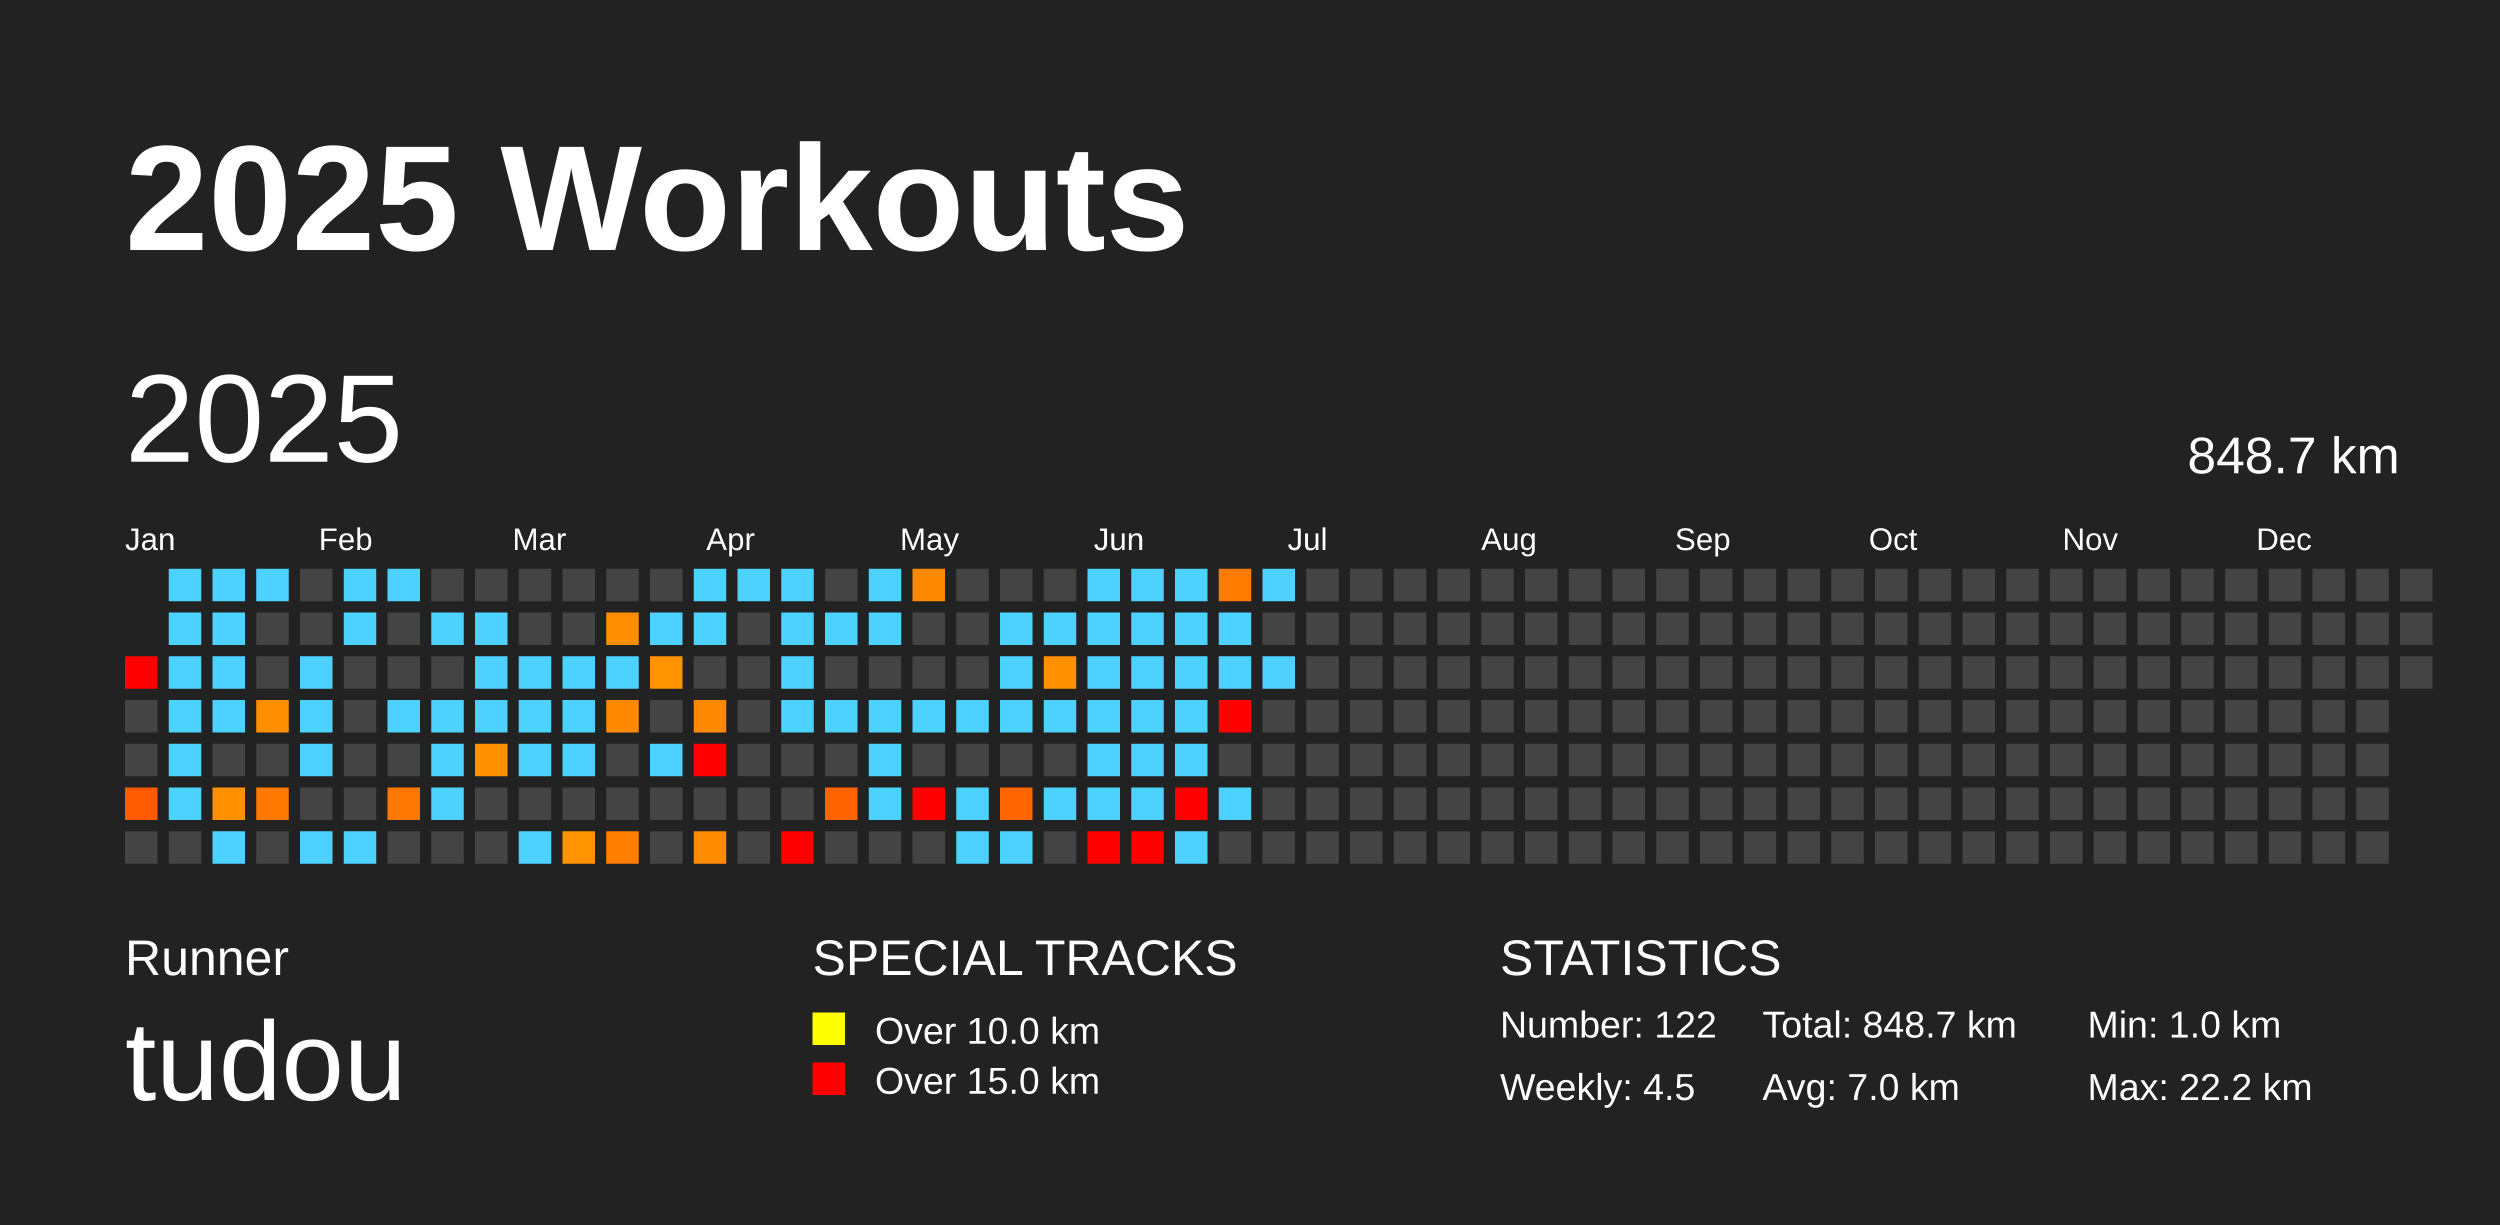
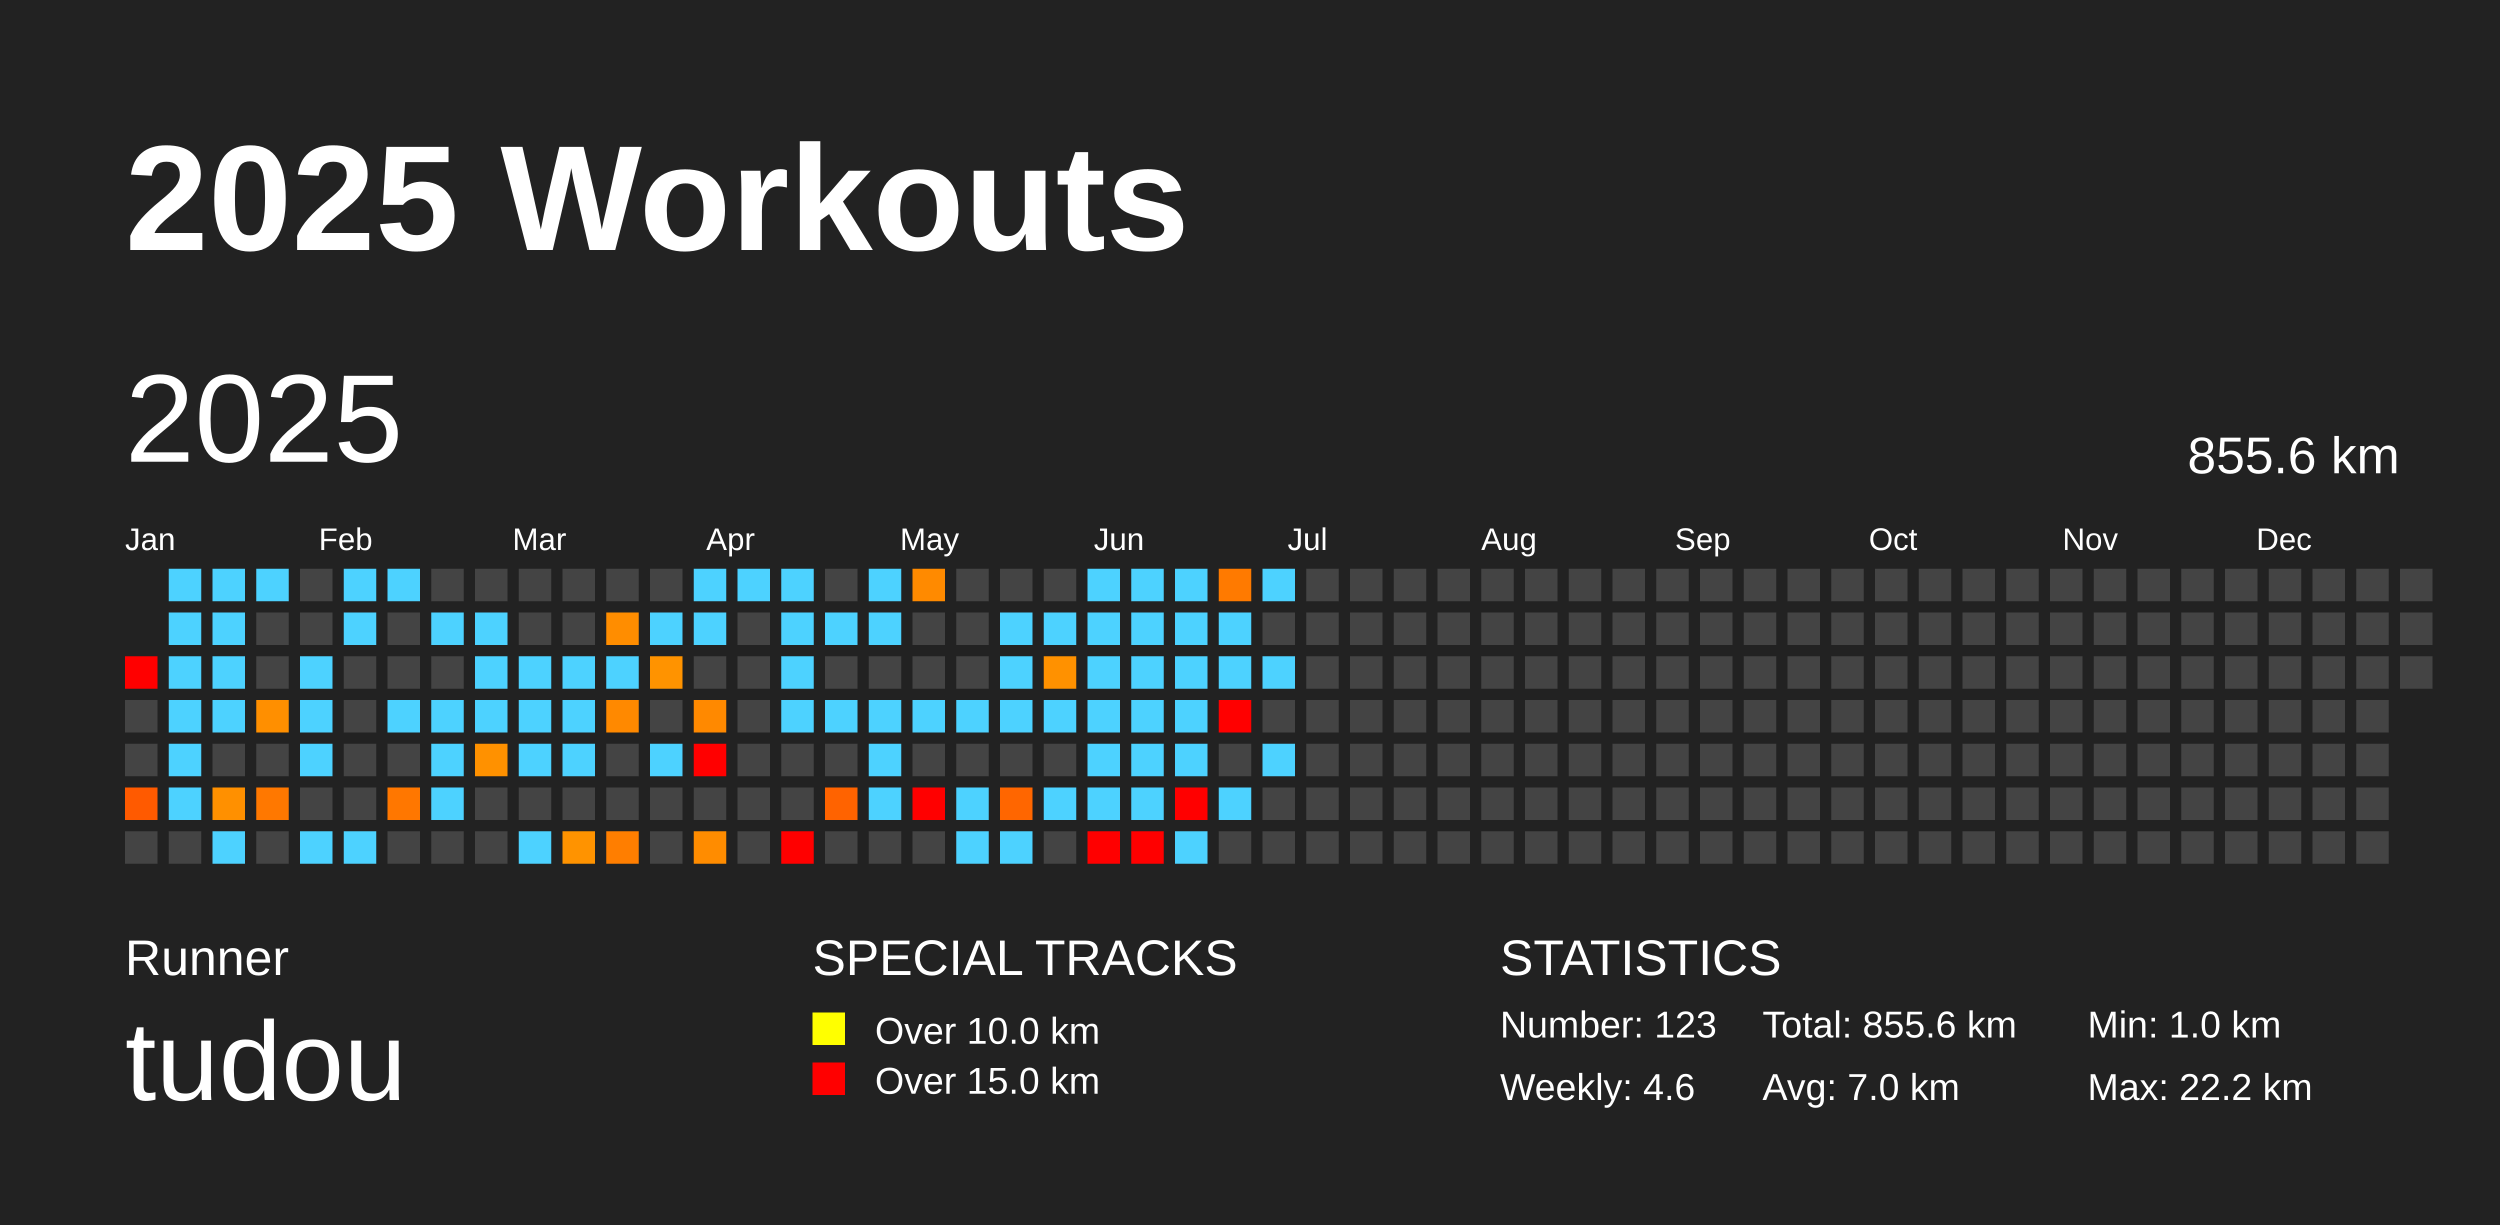
<svg xmlns="http://www.w3.org/2000/svg" baseProfile="full" height="98mm" version="1.1" viewBox="0,0,200,98" width="200mm">
  <defs />
  <rect fill="#222222" height="98" width="200" x="0" y="0" />
  <text fill="#FFFFFF" style="font-size:12px; font-family:Arial; font-weight:bold;" x="10" y="20">2025 Workouts</text>
  <text fill="#FFFFFF" style="font-size:4px; font-family:Arial" x="10" y="78">Runner</text>
  <text fill="#FFFFFF" style="font-size:9px; font-family:Arial" x="10" y="88">tudou</text>
  <text fill="#FFFFFF" style="font-size:4px; font-family:Arial" x="65" y="78">SPECIAL TRACKS</text>
  <rect fill="yellow" height="2.6" width="2.6" x="65" y="81" />
  <text fill="#FFFFFF" style="font-size:3px; font-family:Arial" x="70" y="83.5">Over 10.0 km</text>
  <rect fill="red" height="2.6" width="2.6" x="65" y="85" />
  <text fill="#FFFFFF" style="font-size:3px; font-family:Arial" x="70" y="87.5">Over 15.0 km</text>
  <text fill="#FFFFFF" style="font-size:4px; font-family:Arial" x="120" y="78">STATISTICS</text>
-   <text fill="#FFFFFF" style="font-size:3px; font-family:Arial" x="120" y="83">Number: 122</text>
-   <text fill="#FFFFFF" style="font-size:3px; font-family:Arial" x="120" y="88">Weekly: 4.5</text>
-   <text fill="#FFFFFF" style="font-size:3px; font-family:Arial" x="141" y="83">Total: 848.7 km</text>
+   <text fill="#FFFFFF" style="font-size:3px; font-family:Arial" x="120" y="83">Number: 123</text>
+   <text fill="#FFFFFF" style="font-size:3px; font-family:Arial" x="120" y="88">Weekly: 4.6</text>
+   <text fill="#FFFFFF" style="font-size:3px; font-family:Arial" x="141" y="83">Total: 855.6 km</text>
  <text fill="#FFFFFF" style="font-size:3px; font-family:Arial" x="141" y="88">Avg: 7.0 km</text>
  <text fill="#FFFFFF" style="font-size:3px; font-family:Arial" x="167" y="83">Min: 1.0 km</text>
  <text fill="#FFFFFF" style="font-size:3px; font-family:Arial" x="167" y="88">Max: 22.2 km</text>
  <text dominant-baseline="hanging" fill="#FFFFFF" style="font-size:10.0px; font-family:Arial;" x="10" y="30">2025</text>
-   <text dominant-baseline="hanging" fill="#FFFFFF" style="font-size:4.125px; font-family:Arial;" x="175" y="35">848.7 km</text>
+   <text dominant-baseline="hanging" fill="#FFFFFF" style="font-size:4.125px; font-family:Arial;" x="175" y="35">855.6 km</text>
  <text fill="#FFFFFF" style="font-size:2.5px; font-family:Arial" x="10.0" y="44">Jan</text>
  <text fill="#FFFFFF" style="font-size:2.5px; font-family:Arial" x="25.5" y="44">Feb</text>
  <text fill="#FFFFFF" style="font-size:2.5px; font-family:Arial" x="41.0" y="44">Mar</text>
  <text fill="#FFFFFF" style="font-size:2.5px; font-family:Arial" x="56.5" y="44">Apr</text>
  <text fill="#FFFFFF" style="font-size:2.5px; font-family:Arial" x="72.0" y="44">May</text>
  <text fill="#FFFFFF" style="font-size:2.5px; font-family:Arial" x="87.5" y="44">Jun</text>
  <text fill="#FFFFFF" style="font-size:2.5px; font-family:Arial" x="103.0" y="44">Jul</text>
  <text fill="#FFFFFF" style="font-size:2.5px; font-family:Arial" x="118.5" y="44">Aug</text>
  <text fill="#FFFFFF" style="font-size:2.5px; font-family:Arial" x="134.0" y="44">Sep</text>
  <text fill="#FFFFFF" style="font-size:2.5px; font-family:Arial" x="149.5" y="44">Oct</text>
  <text fill="#FFFFFF" style="font-size:2.5px; font-family:Arial" x="165.0" y="44">Nov</text>
  <text fill="#FFFFFF" style="font-size:2.5px; font-family:Arial" x="180.5" y="44">Dec</text>
  <rect fill="red" height="2.6" width="2.6" x="10.0" y="52.5" />
  <rect fill="#444444" height="2.6" width="2.6" x="10.0" y="56.0" />
  <rect fill="#444444" height="2.6" width="2.6" x="10.0" y="59.5" />
  <rect fill="#ff5a00" height="2.6" width="2.6" x="10.0" y="63.0" />
  <rect fill="#444444" height="2.6" width="2.6" x="10.0" y="66.5" />
  <rect fill="#4dd2ff" height="2.6" width="2.6" x="13.5" y="45.5" />
  <rect fill="#4dd2ff" height="2.6" width="2.6" x="13.5" y="49.0" />
  <rect fill="#4dd2ff" height="2.6" width="2.6" x="13.5" y="52.5" />
  <rect fill="#4dd2ff" height="2.6" width="2.6" x="13.5" y="56.0" />
  <rect fill="#4dd2ff" height="2.6" width="2.6" x="13.5" y="59.5" />
  <rect fill="#4dd2ff" height="2.6" width="2.6" x="13.5" y="63.0" />
  <rect fill="#444444" height="2.6" width="2.6" x="13.5" y="66.5" />
  <rect fill="#4dd2ff" height="2.6" width="2.6" x="17.0" y="45.5" />
  <rect fill="#4dd2ff" height="2.6" width="2.6" x="17.0" y="49.0" />
  <rect fill="#4dd2ff" height="2.6" width="2.6" x="17.0" y="52.5" />
  <rect fill="#4dd2ff" height="2.6" width="2.6" x="17.0" y="56.0" />
  <rect fill="#444444" height="2.6" width="2.6" x="17.0" y="59.5" />
  <rect fill="#ff9000" height="2.6" width="2.6" x="17.0" y="63.0" />
  <rect fill="#4dd2ff" height="2.6" width="2.6" x="17.0" y="66.5" />
  <rect fill="#4dd2ff" height="2.6" width="2.6" x="20.5" y="45.5" />
  <rect fill="#444444" height="2.6" width="2.6" x="20.5" y="49.0" />
  <rect fill="#444444" height="2.6" width="2.6" x="20.5" y="52.5" />
  <rect fill="#ff8f00" height="2.6" width="2.6" x="20.5" y="56.0" />
  <rect fill="#444444" height="2.6" width="2.6" x="20.5" y="59.5" />
  <rect fill="#ff7800" height="2.6" width="2.6" x="20.5" y="63.0" />
  <rect fill="#444444" height="2.6" width="2.6" x="20.5" y="66.5" />
  <rect fill="#444444" height="2.6" width="2.6" x="24.0" y="45.5" />
  <rect fill="#444444" height="2.6" width="2.6" x="24.0" y="49.0" />
  <rect fill="#4dd2ff" height="2.6" width="2.6" x="24.0" y="52.5" />
  <rect fill="#4dd2ff" height="2.6" width="2.6" x="24.0" y="56.0" />
  <rect fill="#4dd2ff" height="2.6" width="2.6" x="24.0" y="59.5" />
  <rect fill="#444444" height="2.6" width="2.6" x="24.0" y="63.0" />
  <rect fill="#4dd2ff" height="2.6" width="2.6" x="24.0" y="66.5" />
  <rect fill="#4dd2ff" height="2.6" width="2.6" x="27.5" y="45.5" />
  <rect fill="#4dd2ff" height="2.6" width="2.6" x="27.5" y="49.0" />
  <rect fill="#444444" height="2.6" width="2.6" x="27.5" y="52.5" />
  <rect fill="#444444" height="2.6" width="2.6" x="27.5" y="56.0" />
  <rect fill="#444444" height="2.6" width="2.6" x="27.5" y="59.5" />
  <rect fill="#444444" height="2.6" width="2.6" x="27.5" y="63.0" />
  <rect fill="#4dd2ff" height="2.6" width="2.6" x="27.5" y="66.5" />
  <rect fill="#4dd2ff" height="2.6" width="2.6" x="31.0" y="45.5" />
  <rect fill="#444444" height="2.6" width="2.6" x="31.0" y="49.0" />
  <rect fill="#444444" height="2.6" width="2.6" x="31.0" y="52.5" />
  <rect fill="#4dd2ff" height="2.6" width="2.6" x="31.0" y="56.0" />
  <rect fill="#444444" height="2.6" width="2.6" x="31.0" y="59.5" />
  <rect fill="#ff7700" height="2.6" width="2.6" x="31.0" y="63.0" />
  <rect fill="#444444" height="2.6" width="2.6" x="31.0" y="66.5" />
  <rect fill="#444444" height="2.6" width="2.6" x="34.5" y="45.5" />
  <rect fill="#4dd2ff" height="2.6" width="2.6" x="34.5" y="49.0" />
  <rect fill="#444444" height="2.6" width="2.6" x="34.5" y="52.5" />
  <rect fill="#4dd2ff" height="2.6" width="2.6" x="34.5" y="56.0" />
  <rect fill="#4dd2ff" height="2.6" width="2.6" x="34.5" y="59.5" />
  <rect fill="#4dd2ff" height="2.6" width="2.6" x="34.5" y="63.0" />
  <rect fill="#444444" height="2.6" width="2.6" x="34.5" y="66.5" />
  <rect fill="#444444" height="2.6" width="2.6" x="38.0" y="45.5" />
  <rect fill="#4dd2ff" height="2.6" width="2.6" x="38.0" y="49.0" />
  <rect fill="#4dd2ff" height="2.6" width="2.6" x="38.0" y="52.5" />
  <rect fill="#4dd2ff" height="2.6" width="2.6" x="38.0" y="56.0" />
  <rect fill="#ff9100" height="2.6" width="2.6" x="38.0" y="59.5" />
  <rect fill="#444444" height="2.6" width="2.6" x="38.0" y="63.0" />
  <rect fill="#444444" height="2.6" width="2.6" x="38.0" y="66.5" />
  <rect fill="#444444" height="2.6" width="2.6" x="41.5" y="45.5" />
  <rect fill="#444444" height="2.6" width="2.6" x="41.5" y="49.0" />
  <rect fill="#4dd2ff" height="2.6" width="2.6" x="41.5" y="52.5" />
  <rect fill="#4dd2ff" height="2.6" width="2.6" x="41.5" y="56.0" />
  <rect fill="#4dd2ff" height="2.6" width="2.6" x="41.5" y="59.5" />
  <rect fill="#444444" height="2.6" width="2.6" x="41.5" y="63.0" />
  <rect fill="#4dd2ff" height="2.6" width="2.6" x="41.5" y="66.5" />
  <rect fill="#444444" height="2.6" width="2.6" x="45.0" y="45.5" />
  <rect fill="#444444" height="2.6" width="2.6" x="45.0" y="49.0" />
  <rect fill="#4dd2ff" height="2.6" width="2.6" x="45.0" y="52.5" />
  <rect fill="#4dd2ff" height="2.6" width="2.6" x="45.0" y="56.0" />
  <rect fill="#4dd2ff" height="2.6" width="2.6" x="45.0" y="59.5" />
  <rect fill="#444444" height="2.6" width="2.6" x="45.0" y="63.0" />
  <rect fill="#ff9300" height="2.6" width="2.6" x="45.0" y="66.5" />
  <rect fill="#444444" height="2.6" width="2.6" x="48.5" y="45.5" />
  <rect fill="#ff8d00" height="2.6" width="2.6" x="48.5" y="49.0" />
  <rect fill="#4dd2ff" height="2.6" width="2.6" x="48.5" y="52.5" />
  <rect fill="#ff8900" height="2.6" width="2.6" x="48.5" y="56.0" />
  <rect fill="#444444" height="2.6" width="2.6" x="48.5" y="59.5" />
  <rect fill="#444444" height="2.6" width="2.6" x="48.5" y="63.0" />
  <rect fill="#ff7e00" height="2.6" width="2.6" x="48.5" y="66.5" />
  <rect fill="#444444" height="2.6" width="2.6" x="52.0" y="45.5" />
  <rect fill="#4dd2ff" height="2.6" width="2.6" x="52.0" y="49.0" />
  <rect fill="#ff9300" height="2.6" width="2.6" x="52.0" y="52.5" />
  <rect fill="#444444" height="2.6" width="2.6" x="52.0" y="56.0" />
  <rect fill="#4dd2ff" height="2.6" width="2.6" x="52.0" y="59.5" />
  <rect fill="#444444" height="2.6" width="2.6" x="52.0" y="63.0" />
  <rect fill="#444444" height="2.6" width="2.6" x="52.0" y="66.5" />
  <rect fill="#4dd2ff" height="2.6" width="2.6" x="55.5" y="45.5" />
  <rect fill="#4dd2ff" height="2.6" width="2.6" x="55.5" y="49.0" />
  <rect fill="#444444" height="2.6" width="2.6" x="55.5" y="52.5" />
  <rect fill="#ff8900" height="2.6" width="2.6" x="55.5" y="56.0" />
  <rect fill="red" height="2.6" width="2.6" x="55.5" y="59.5" />
  <rect fill="#444444" height="2.6" width="2.6" x="55.5" y="63.0" />
  <rect fill="#ff8c00" height="2.6" width="2.6" x="55.5" y="66.5" />
  <rect fill="#4dd2ff" height="2.6" width="2.6" x="59.0" y="45.5" />
  <rect fill="#444444" height="2.6" width="2.6" x="59.0" y="49.0" />
  <rect fill="#444444" height="2.6" width="2.6" x="59.0" y="52.5" />
  <rect fill="#444444" height="2.6" width="2.6" x="59.0" y="56.0" />
  <rect fill="#444444" height="2.6" width="2.6" x="59.0" y="59.5" />
  <rect fill="#444444" height="2.6" width="2.6" x="59.0" y="63.0" />
  <rect fill="#444444" height="2.6" width="2.6" x="59.0" y="66.5" />
  <rect fill="#4dd2ff" height="2.6" width="2.6" x="62.5" y="45.5" />
  <rect fill="#4dd2ff" height="2.6" width="2.6" x="62.5" y="49.0" />
  <rect fill="#4dd2ff" height="2.6" width="2.6" x="62.5" y="52.5" />
  <rect fill="#4dd2ff" height="2.6" width="2.6" x="62.5" y="56.0" />
  <rect fill="#444444" height="2.6" width="2.6" x="62.5" y="59.5" />
  <rect fill="#444444" height="2.6" width="2.6" x="62.5" y="63.0" />
  <rect fill="red" height="2.6" width="2.6" x="62.5" y="66.5" />
  <rect fill="#444444" height="2.6" width="2.6" x="66.0" y="45.5" />
  <rect fill="#4dd2ff" height="2.6" width="2.6" x="66.0" y="49.0" />
  <rect fill="#444444" height="2.6" width="2.6" x="66.0" y="52.5" />
  <rect fill="#4dd2ff" height="2.6" width="2.6" x="66.0" y="56.0" />
  <rect fill="#444444" height="2.6" width="2.6" x="66.0" y="59.5" />
  <rect fill="#ff6300" height="2.6" width="2.6" x="66.0" y="63.0" />
  <rect fill="#444444" height="2.6" width="2.6" x="66.0" y="66.5" />
  <rect fill="#4dd2ff" height="2.6" width="2.6" x="69.5" y="45.5" />
  <rect fill="#4dd2ff" height="2.6" width="2.6" x="69.5" y="49.0" />
  <rect fill="#444444" height="2.6" width="2.6" x="69.5" y="52.5" />
  <rect fill="#4dd2ff" height="2.6" width="2.6" x="69.5" y="56.0" />
  <rect fill="#4dd2ff" height="2.6" width="2.6" x="69.5" y="59.5" />
  <rect fill="#4dd2ff" height="2.6" width="2.6" x="69.5" y="63.0" />
  <rect fill="#444444" height="2.6" width="2.6" x="69.5" y="66.5" />
  <rect fill="#ff8a00" height="2.6" width="2.6" x="73.0" y="45.5" />
  <rect fill="#444444" height="2.6" width="2.6" x="73.0" y="49.0" />
  <rect fill="#444444" height="2.6" width="2.6" x="73.0" y="52.5" />
  <rect fill="#4dd2ff" height="2.6" width="2.6" x="73.0" y="56.0" />
  <rect fill="#444444" height="2.6" width="2.6" x="73.0" y="59.5" />
  <rect fill="red" height="2.6" width="2.6" x="73.0" y="63.0" />
  <rect fill="#444444" height="2.6" width="2.6" x="73.0" y="66.5" />
  <rect fill="#444444" height="2.6" width="2.6" x="76.5" y="45.5" />
  <rect fill="#444444" height="2.6" width="2.6" x="76.5" y="49.0" />
  <rect fill="#444444" height="2.6" width="2.6" x="76.5" y="52.5" />
  <rect fill="#4dd2ff" height="2.6" width="2.6" x="76.5" y="56.0" />
  <rect fill="#444444" height="2.6" width="2.6" x="76.5" y="59.5" />
  <rect fill="#4dd2ff" height="2.6" width="2.6" x="76.5" y="63.0" />
  <rect fill="#4dd2ff" height="2.6" width="2.6" x="76.5" y="66.5" />
  <rect fill="#444444" height="2.6" width="2.6" x="80.0" y="45.5" />
  <rect fill="#4dd2ff" height="2.6" width="2.6" x="80.0" y="49.0" />
  <rect fill="#4dd2ff" height="2.6" width="2.6" x="80.0" y="52.5" />
  <rect fill="#4dd2ff" height="2.6" width="2.6" x="80.0" y="56.0" />
  <rect fill="#444444" height="2.6" width="2.6" x="80.0" y="59.5" />
  <rect fill="#ff6600" height="2.6" width="2.6" x="80.0" y="63.0" />
  <rect fill="#4dd2ff" height="2.6" width="2.6" x="80.0" y="66.5" />
  <rect fill="#444444" height="2.6" width="2.6" x="83.5" y="45.5" />
  <rect fill="#4dd2ff" height="2.6" width="2.6" x="83.5" y="49.0" />
  <rect fill="#ff9100" height="2.6" width="2.6" x="83.5" y="52.5" />
  <rect fill="#4dd2ff" height="2.6" width="2.6" x="83.5" y="56.0" />
  <rect fill="#444444" height="2.6" width="2.6" x="83.5" y="59.5" />
  <rect fill="#4dd2ff" height="2.6" width="2.6" x="83.5" y="63.0" />
  <rect fill="#444444" height="2.6" width="2.6" x="83.5" y="66.5" />
  <rect fill="#4dd2ff" height="2.6" width="2.6" x="87.0" y="45.5" />
  <rect fill="#4dd2ff" height="2.6" width="2.6" x="87.0" y="49.0" />
  <rect fill="#4dd2ff" height="2.6" width="2.6" x="87.0" y="52.5" />
  <rect fill="#4dd2ff" height="2.6" width="2.6" x="87.0" y="56.0" />
  <rect fill="#4dd2ff" height="2.6" width="2.6" x="87.0" y="59.5" />
  <rect fill="#4dd2ff" height="2.6" width="2.6" x="87.0" y="63.0" />
  <rect fill="red" height="2.6" width="2.6" x="87.0" y="66.5" />
  <rect fill="#4dd2ff" height="2.6" width="2.6" x="90.5" y="45.5" />
  <rect fill="#4dd2ff" height="2.6" width="2.6" x="90.5" y="49.0" />
  <rect fill="#4dd2ff" height="2.6" width="2.6" x="90.5" y="52.5" />
  <rect fill="#4dd2ff" height="2.6" width="2.6" x="90.5" y="56.0" />
  <rect fill="#4dd2ff" height="2.6" width="2.6" x="90.5" y="59.5" />
  <rect fill="#4dd2ff" height="2.6" width="2.6" x="90.5" y="63.0" />
  <rect fill="red" height="2.6" width="2.6" x="90.5" y="66.5" />
  <rect fill="#4dd2ff" height="2.6" width="2.6" x="94.0" y="45.5" />
  <rect fill="#4dd2ff" height="2.6" width="2.6" x="94.0" y="49.0" />
  <rect fill="#4dd2ff" height="2.6" width="2.6" x="94.0" y="52.5" />
  <rect fill="#4dd2ff" height="2.6" width="2.6" x="94.0" y="56.0" />
  <rect fill="#4dd2ff" height="2.6" width="2.6" x="94.0" y="59.5" />
  <rect fill="red" height="2.6" width="2.6" x="94.0" y="63.0" />
  <rect fill="#4dd2ff" height="2.6" width="2.6" x="94.0" y="66.5" />
  <rect fill="#ff7a00" height="2.6" width="2.6" x="97.5" y="45.5" />
  <rect fill="#4dd2ff" height="2.6" width="2.6" x="97.5" y="49.0" />
  <rect fill="#4dd2ff" height="2.6" width="2.6" x="97.5" y="52.5" />
  <rect fill="red" height="2.6" width="2.6" x="97.5" y="56.0" />
  <rect fill="#444444" height="2.6" width="2.6" x="97.5" y="59.5" />
  <rect fill="#4dd2ff" height="2.6" width="2.6" x="97.5" y="63.0" />
  <rect fill="#444444" height="2.6" width="2.6" x="97.5" y="66.5" />
  <rect fill="#4dd2ff" height="2.6" width="2.6" x="101.0" y="45.5" />
  <rect fill="#444444" height="2.6" width="2.6" x="101.0" y="49.0" />
  <rect fill="#4dd2ff" height="2.6" width="2.6" x="101.0" y="52.5" />
  <rect fill="#444444" height="2.6" width="2.6" x="101.0" y="56.0" />
-   <rect fill="#444444" height="2.6" width="2.6" x="101.0" y="59.5" />
+   <rect fill="#4dd2ff" height="2.6" width="2.6" x="101.0" y="59.5" />
  <rect fill="#444444" height="2.6" width="2.6" x="101.0" y="63.0" />
  <rect fill="#444444" height="2.6" width="2.6" x="101.0" y="66.5" />
  <rect fill="#444444" height="2.6" width="2.6" x="104.5" y="45.5" />
  <rect fill="#444444" height="2.6" width="2.6" x="104.5" y="49.0" />
  <rect fill="#444444" height="2.6" width="2.6" x="104.5" y="52.5" />
  <rect fill="#444444" height="2.6" width="2.6" x="104.5" y="56.0" />
  <rect fill="#444444" height="2.6" width="2.6" x="104.5" y="59.5" />
  <rect fill="#444444" height="2.6" width="2.6" x="104.5" y="63.0" />
  <rect fill="#444444" height="2.6" width="2.6" x="104.5" y="66.5" />
  <rect fill="#444444" height="2.6" width="2.6" x="108.0" y="45.5" />
  <rect fill="#444444" height="2.6" width="2.6" x="108.0" y="49.0" />
  <rect fill="#444444" height="2.6" width="2.6" x="108.0" y="52.5" />
  <rect fill="#444444" height="2.6" width="2.6" x="108.0" y="56.0" />
  <rect fill="#444444" height="2.6" width="2.6" x="108.0" y="59.5" />
  <rect fill="#444444" height="2.6" width="2.6" x="108.0" y="63.0" />
  <rect fill="#444444" height="2.6" width="2.6" x="108.0" y="66.5" />
  <rect fill="#444444" height="2.6" width="2.6" x="111.5" y="45.5" />
  <rect fill="#444444" height="2.6" width="2.6" x="111.5" y="49.0" />
  <rect fill="#444444" height="2.6" width="2.6" x="111.5" y="52.5" />
  <rect fill="#444444" height="2.6" width="2.6" x="111.5" y="56.0" />
  <rect fill="#444444" height="2.6" width="2.6" x="111.5" y="59.5" />
  <rect fill="#444444" height="2.6" width="2.6" x="111.5" y="63.0" />
  <rect fill="#444444" height="2.6" width="2.6" x="111.5" y="66.5" />
  <rect fill="#444444" height="2.6" width="2.6" x="115.0" y="45.5" />
  <rect fill="#444444" height="2.6" width="2.6" x="115.0" y="49.0" />
  <rect fill="#444444" height="2.6" width="2.6" x="115.0" y="52.5" />
  <rect fill="#444444" height="2.6" width="2.6" x="115.0" y="56.0" />
  <rect fill="#444444" height="2.6" width="2.6" x="115.0" y="59.5" />
  <rect fill="#444444" height="2.6" width="2.6" x="115.0" y="63.0" />
  <rect fill="#444444" height="2.6" width="2.6" x="115.0" y="66.5" />
  <rect fill="#444444" height="2.6" width="2.6" x="118.5" y="45.5" />
  <rect fill="#444444" height="2.6" width="2.6" x="118.5" y="49.0" />
  <rect fill="#444444" height="2.6" width="2.6" x="118.5" y="52.5" />
  <rect fill="#444444" height="2.6" width="2.6" x="118.5" y="56.0" />
  <rect fill="#444444" height="2.6" width="2.6" x="118.5" y="59.5" />
  <rect fill="#444444" height="2.6" width="2.6" x="118.5" y="63.0" />
  <rect fill="#444444" height="2.6" width="2.6" x="118.5" y="66.5" />
  <rect fill="#444444" height="2.6" width="2.6" x="122.0" y="45.5" />
  <rect fill="#444444" height="2.6" width="2.6" x="122.0" y="49.0" />
  <rect fill="#444444" height="2.6" width="2.6" x="122.0" y="52.5" />
  <rect fill="#444444" height="2.6" width="2.6" x="122.0" y="56.0" />
  <rect fill="#444444" height="2.6" width="2.6" x="122.0" y="59.5" />
  <rect fill="#444444" height="2.6" width="2.6" x="122.0" y="63.0" />
  <rect fill="#444444" height="2.6" width="2.6" x="122.0" y="66.5" />
  <rect fill="#444444" height="2.6" width="2.6" x="125.5" y="45.5" />
  <rect fill="#444444" height="2.6" width="2.6" x="125.5" y="49.0" />
  <rect fill="#444444" height="2.6" width="2.6" x="125.5" y="52.5" />
  <rect fill="#444444" height="2.6" width="2.6" x="125.5" y="56.0" />
  <rect fill="#444444" height="2.6" width="2.6" x="125.5" y="59.5" />
  <rect fill="#444444" height="2.6" width="2.6" x="125.5" y="63.0" />
  <rect fill="#444444" height="2.6" width="2.6" x="125.5" y="66.5" />
  <rect fill="#444444" height="2.6" width="2.6" x="129.0" y="45.5" />
  <rect fill="#444444" height="2.6" width="2.6" x="129.0" y="49.0" />
  <rect fill="#444444" height="2.6" width="2.6" x="129.0" y="52.5" />
  <rect fill="#444444" height="2.6" width="2.6" x="129.0" y="56.0" />
  <rect fill="#444444" height="2.6" width="2.6" x="129.0" y="59.5" />
  <rect fill="#444444" height="2.6" width="2.6" x="129.0" y="63.0" />
  <rect fill="#444444" height="2.6" width="2.6" x="129.0" y="66.5" />
  <rect fill="#444444" height="2.6" width="2.6" x="132.5" y="45.5" />
  <rect fill="#444444" height="2.6" width="2.6" x="132.5" y="49.0" />
  <rect fill="#444444" height="2.6" width="2.6" x="132.5" y="52.5" />
  <rect fill="#444444" height="2.6" width="2.6" x="132.5" y="56.0" />
  <rect fill="#444444" height="2.6" width="2.6" x="132.5" y="59.5" />
  <rect fill="#444444" height="2.6" width="2.6" x="132.5" y="63.0" />
  <rect fill="#444444" height="2.6" width="2.6" x="132.5" y="66.5" />
  <rect fill="#444444" height="2.6" width="2.6" x="136.0" y="45.5" />
  <rect fill="#444444" height="2.6" width="2.6" x="136.0" y="49.0" />
  <rect fill="#444444" height="2.6" width="2.6" x="136.0" y="52.5" />
  <rect fill="#444444" height="2.6" width="2.6" x="136.0" y="56.0" />
  <rect fill="#444444" height="2.6" width="2.6" x="136.0" y="59.5" />
  <rect fill="#444444" height="2.6" width="2.6" x="136.0" y="63.0" />
  <rect fill="#444444" height="2.6" width="2.6" x="136.0" y="66.5" />
  <rect fill="#444444" height="2.6" width="2.6" x="139.5" y="45.5" />
  <rect fill="#444444" height="2.6" width="2.6" x="139.5" y="49.0" />
  <rect fill="#444444" height="2.6" width="2.6" x="139.5" y="52.5" />
  <rect fill="#444444" height="2.6" width="2.6" x="139.5" y="56.0" />
  <rect fill="#444444" height="2.6" width="2.6" x="139.5" y="59.5" />
  <rect fill="#444444" height="2.6" width="2.6" x="139.5" y="63.0" />
  <rect fill="#444444" height="2.6" width="2.6" x="139.5" y="66.5" />
  <rect fill="#444444" height="2.6" width="2.6" x="143.0" y="45.5" />
  <rect fill="#444444" height="2.6" width="2.6" x="143.0" y="49.0" />
  <rect fill="#444444" height="2.6" width="2.6" x="143.0" y="52.5" />
  <rect fill="#444444" height="2.6" width="2.6" x="143.0" y="56.0" />
  <rect fill="#444444" height="2.6" width="2.6" x="143.0" y="59.5" />
  <rect fill="#444444" height="2.6" width="2.6" x="143.0" y="63.0" />
  <rect fill="#444444" height="2.6" width="2.6" x="143.0" y="66.5" />
  <rect fill="#444444" height="2.6" width="2.6" x="146.5" y="45.5" />
  <rect fill="#444444" height="2.6" width="2.6" x="146.5" y="49.0" />
  <rect fill="#444444" height="2.6" width="2.6" x="146.5" y="52.5" />
  <rect fill="#444444" height="2.6" width="2.6" x="146.5" y="56.0" />
  <rect fill="#444444" height="2.6" width="2.6" x="146.5" y="59.5" />
  <rect fill="#444444" height="2.6" width="2.6" x="146.5" y="63.0" />
  <rect fill="#444444" height="2.6" width="2.6" x="146.5" y="66.5" />
  <rect fill="#444444" height="2.6" width="2.6" x="150.0" y="45.5" />
  <rect fill="#444444" height="2.6" width="2.6" x="150.0" y="49.0" />
  <rect fill="#444444" height="2.6" width="2.6" x="150.0" y="52.5" />
  <rect fill="#444444" height="2.6" width="2.6" x="150.0" y="56.0" />
  <rect fill="#444444" height="2.6" width="2.6" x="150.0" y="59.5" />
  <rect fill="#444444" height="2.6" width="2.6" x="150.0" y="63.0" />
  <rect fill="#444444" height="2.6" width="2.6" x="150.0" y="66.5" />
  <rect fill="#444444" height="2.6" width="2.6" x="153.5" y="45.5" />
  <rect fill="#444444" height="2.6" width="2.6" x="153.5" y="49.0" />
  <rect fill="#444444" height="2.6" width="2.6" x="153.5" y="52.5" />
  <rect fill="#444444" height="2.6" width="2.6" x="153.5" y="56.0" />
  <rect fill="#444444" height="2.6" width="2.6" x="153.5" y="59.5" />
  <rect fill="#444444" height="2.6" width="2.6" x="153.5" y="63.0" />
  <rect fill="#444444" height="2.6" width="2.6" x="153.5" y="66.5" />
  <rect fill="#444444" height="2.6" width="2.6" x="157.0" y="45.5" />
  <rect fill="#444444" height="2.6" width="2.6" x="157.0" y="49.0" />
  <rect fill="#444444" height="2.6" width="2.6" x="157.0" y="52.5" />
  <rect fill="#444444" height="2.6" width="2.6" x="157.0" y="56.0" />
  <rect fill="#444444" height="2.6" width="2.6" x="157.0" y="59.5" />
  <rect fill="#444444" height="2.6" width="2.6" x="157.0" y="63.0" />
  <rect fill="#444444" height="2.6" width="2.6" x="157.0" y="66.5" />
  <rect fill="#444444" height="2.6" width="2.6" x="160.5" y="45.5" />
  <rect fill="#444444" height="2.6" width="2.6" x="160.5" y="49.0" />
  <rect fill="#444444" height="2.6" width="2.6" x="160.5" y="52.5" />
  <rect fill="#444444" height="2.6" width="2.6" x="160.5" y="56.0" />
  <rect fill="#444444" height="2.6" width="2.6" x="160.5" y="59.5" />
  <rect fill="#444444" height="2.6" width="2.6" x="160.5" y="63.0" />
  <rect fill="#444444" height="2.6" width="2.6" x="160.5" y="66.5" />
  <rect fill="#444444" height="2.6" width="2.6" x="164.0" y="45.5" />
  <rect fill="#444444" height="2.6" width="2.6" x="164.0" y="49.0" />
  <rect fill="#444444" height="2.6" width="2.6" x="164.0" y="52.5" />
  <rect fill="#444444" height="2.6" width="2.6" x="164.0" y="56.0" />
  <rect fill="#444444" height="2.6" width="2.6" x="164.0" y="59.5" />
  <rect fill="#444444" height="2.6" width="2.6" x="164.0" y="63.0" />
  <rect fill="#444444" height="2.6" width="2.6" x="164.0" y="66.5" />
  <rect fill="#444444" height="2.6" width="2.6" x="167.5" y="45.5" />
  <rect fill="#444444" height="2.6" width="2.6" x="167.5" y="49.0" />
  <rect fill="#444444" height="2.6" width="2.6" x="167.5" y="52.5" />
  <rect fill="#444444" height="2.6" width="2.6" x="167.5" y="56.0" />
  <rect fill="#444444" height="2.6" width="2.6" x="167.5" y="59.5" />
  <rect fill="#444444" height="2.6" width="2.6" x="167.5" y="63.0" />
  <rect fill="#444444" height="2.6" width="2.6" x="167.5" y="66.5" />
  <rect fill="#444444" height="2.6" width="2.6" x="171.0" y="45.5" />
  <rect fill="#444444" height="2.6" width="2.6" x="171.0" y="49.0" />
  <rect fill="#444444" height="2.6" width="2.6" x="171.0" y="52.5" />
  <rect fill="#444444" height="2.6" width="2.6" x="171.0" y="56.0" />
  <rect fill="#444444" height="2.6" width="2.6" x="171.0" y="59.5" />
  <rect fill="#444444" height="2.6" width="2.6" x="171.0" y="63.0" />
  <rect fill="#444444" height="2.6" width="2.6" x="171.0" y="66.5" />
  <rect fill="#444444" height="2.6" width="2.6" x="174.5" y="45.5" />
  <rect fill="#444444" height="2.6" width="2.6" x="174.5" y="49.0" />
  <rect fill="#444444" height="2.6" width="2.6" x="174.5" y="52.5" />
  <rect fill="#444444" height="2.6" width="2.6" x="174.5" y="56.0" />
  <rect fill="#444444" height="2.6" width="2.6" x="174.5" y="59.5" />
  <rect fill="#444444" height="2.6" width="2.6" x="174.5" y="63.0" />
  <rect fill="#444444" height="2.6" width="2.6" x="174.5" y="66.5" />
  <rect fill="#444444" height="2.6" width="2.6" x="178.0" y="45.5" />
  <rect fill="#444444" height="2.6" width="2.6" x="178.0" y="49.0" />
  <rect fill="#444444" height="2.6" width="2.6" x="178.0" y="52.5" />
  <rect fill="#444444" height="2.6" width="2.6" x="178.0" y="56.0" />
  <rect fill="#444444" height="2.6" width="2.6" x="178.0" y="59.5" />
  <rect fill="#444444" height="2.6" width="2.6" x="178.0" y="63.0" />
  <rect fill="#444444" height="2.6" width="2.6" x="178.0" y="66.5" />
  <rect fill="#444444" height="2.6" width="2.6" x="181.5" y="45.5" />
  <rect fill="#444444" height="2.6" width="2.6" x="181.5" y="49.0" />
  <rect fill="#444444" height="2.6" width="2.6" x="181.5" y="52.5" />
  <rect fill="#444444" height="2.6" width="2.6" x="181.5" y="56.0" />
  <rect fill="#444444" height="2.6" width="2.6" x="181.5" y="59.5" />
  <rect fill="#444444" height="2.6" width="2.6" x="181.5" y="63.0" />
  <rect fill="#444444" height="2.6" width="2.6" x="181.5" y="66.5" />
  <rect fill="#444444" height="2.6" width="2.6" x="185.0" y="45.5" />
  <rect fill="#444444" height="2.6" width="2.6" x="185.0" y="49.0" />
  <rect fill="#444444" height="2.6" width="2.6" x="185.0" y="52.5" />
  <rect fill="#444444" height="2.6" width="2.6" x="185.0" y="56.0" />
  <rect fill="#444444" height="2.6" width="2.6" x="185.0" y="59.5" />
  <rect fill="#444444" height="2.6" width="2.6" x="185.0" y="63.0" />
  <rect fill="#444444" height="2.6" width="2.6" x="185.0" y="66.5" />
  <rect fill="#444444" height="2.6" width="2.6" x="188.5" y="45.5" />
  <rect fill="#444444" height="2.6" width="2.6" x="188.5" y="49.0" />
  <rect fill="#444444" height="2.6" width="2.6" x="188.5" y="52.5" />
  <rect fill="#444444" height="2.6" width="2.6" x="188.5" y="56.0" />
  <rect fill="#444444" height="2.6" width="2.6" x="188.5" y="59.5" />
  <rect fill="#444444" height="2.6" width="2.6" x="188.5" y="63.0" />
  <rect fill="#444444" height="2.6" width="2.6" x="188.5" y="66.5" />
  <rect fill="#444444" height="2.6" width="2.6" x="192.0" y="45.5" />
  <rect fill="#444444" height="2.6" width="2.6" x="192.0" y="49.0" />
  <rect fill="#444444" height="2.6" width="2.6" x="192.0" y="52.5" />
</svg>
